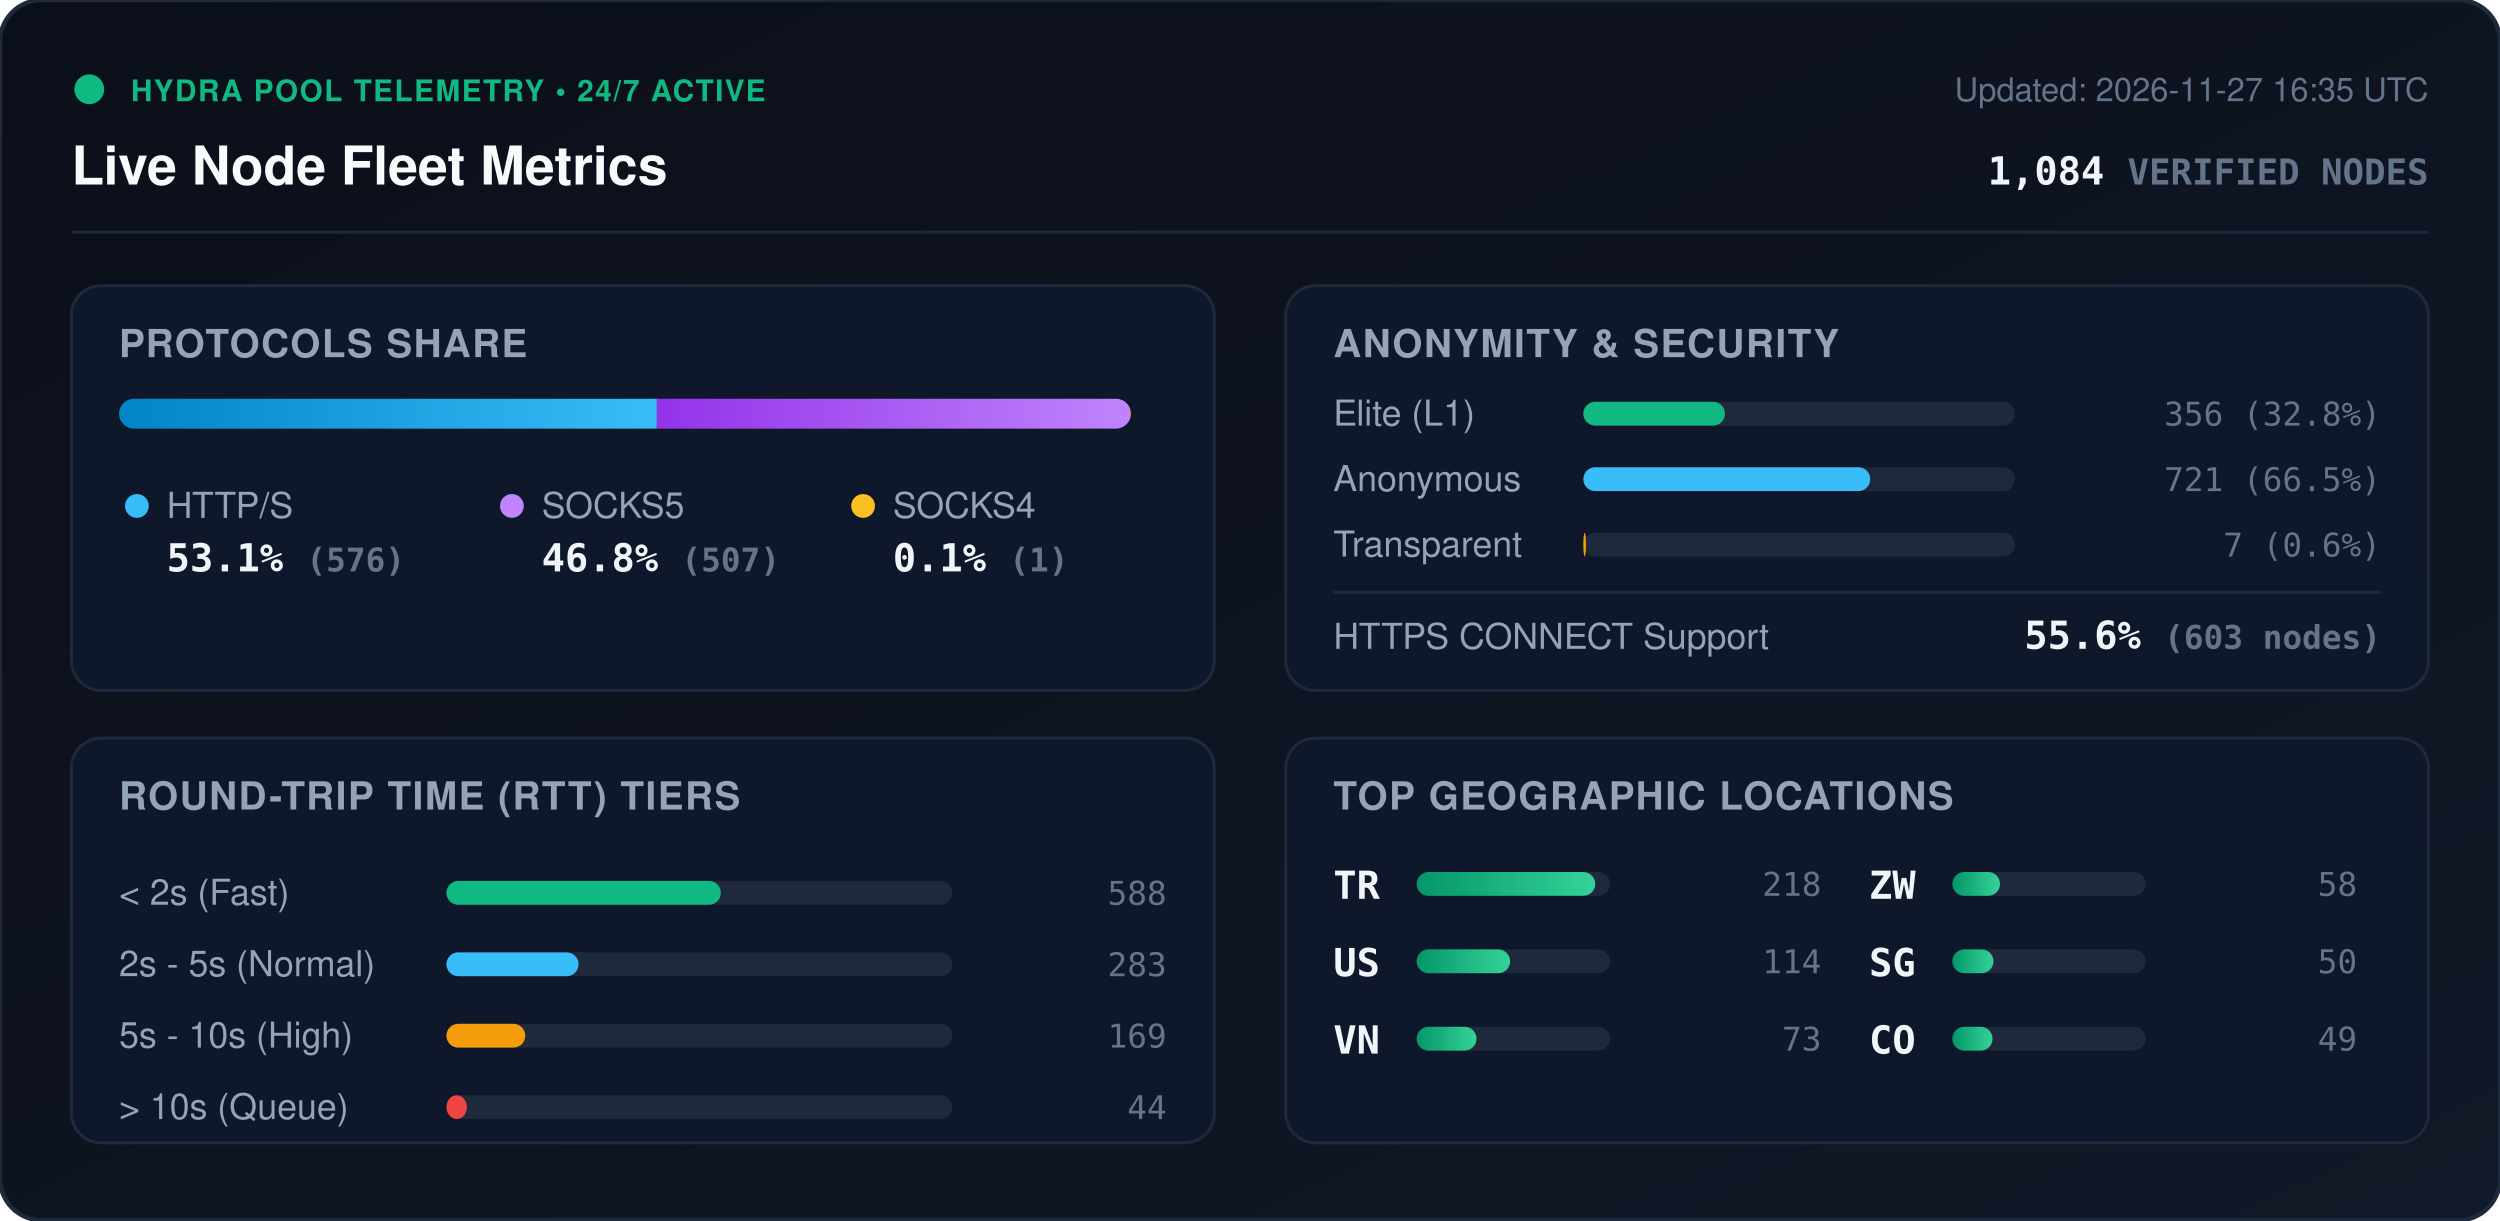
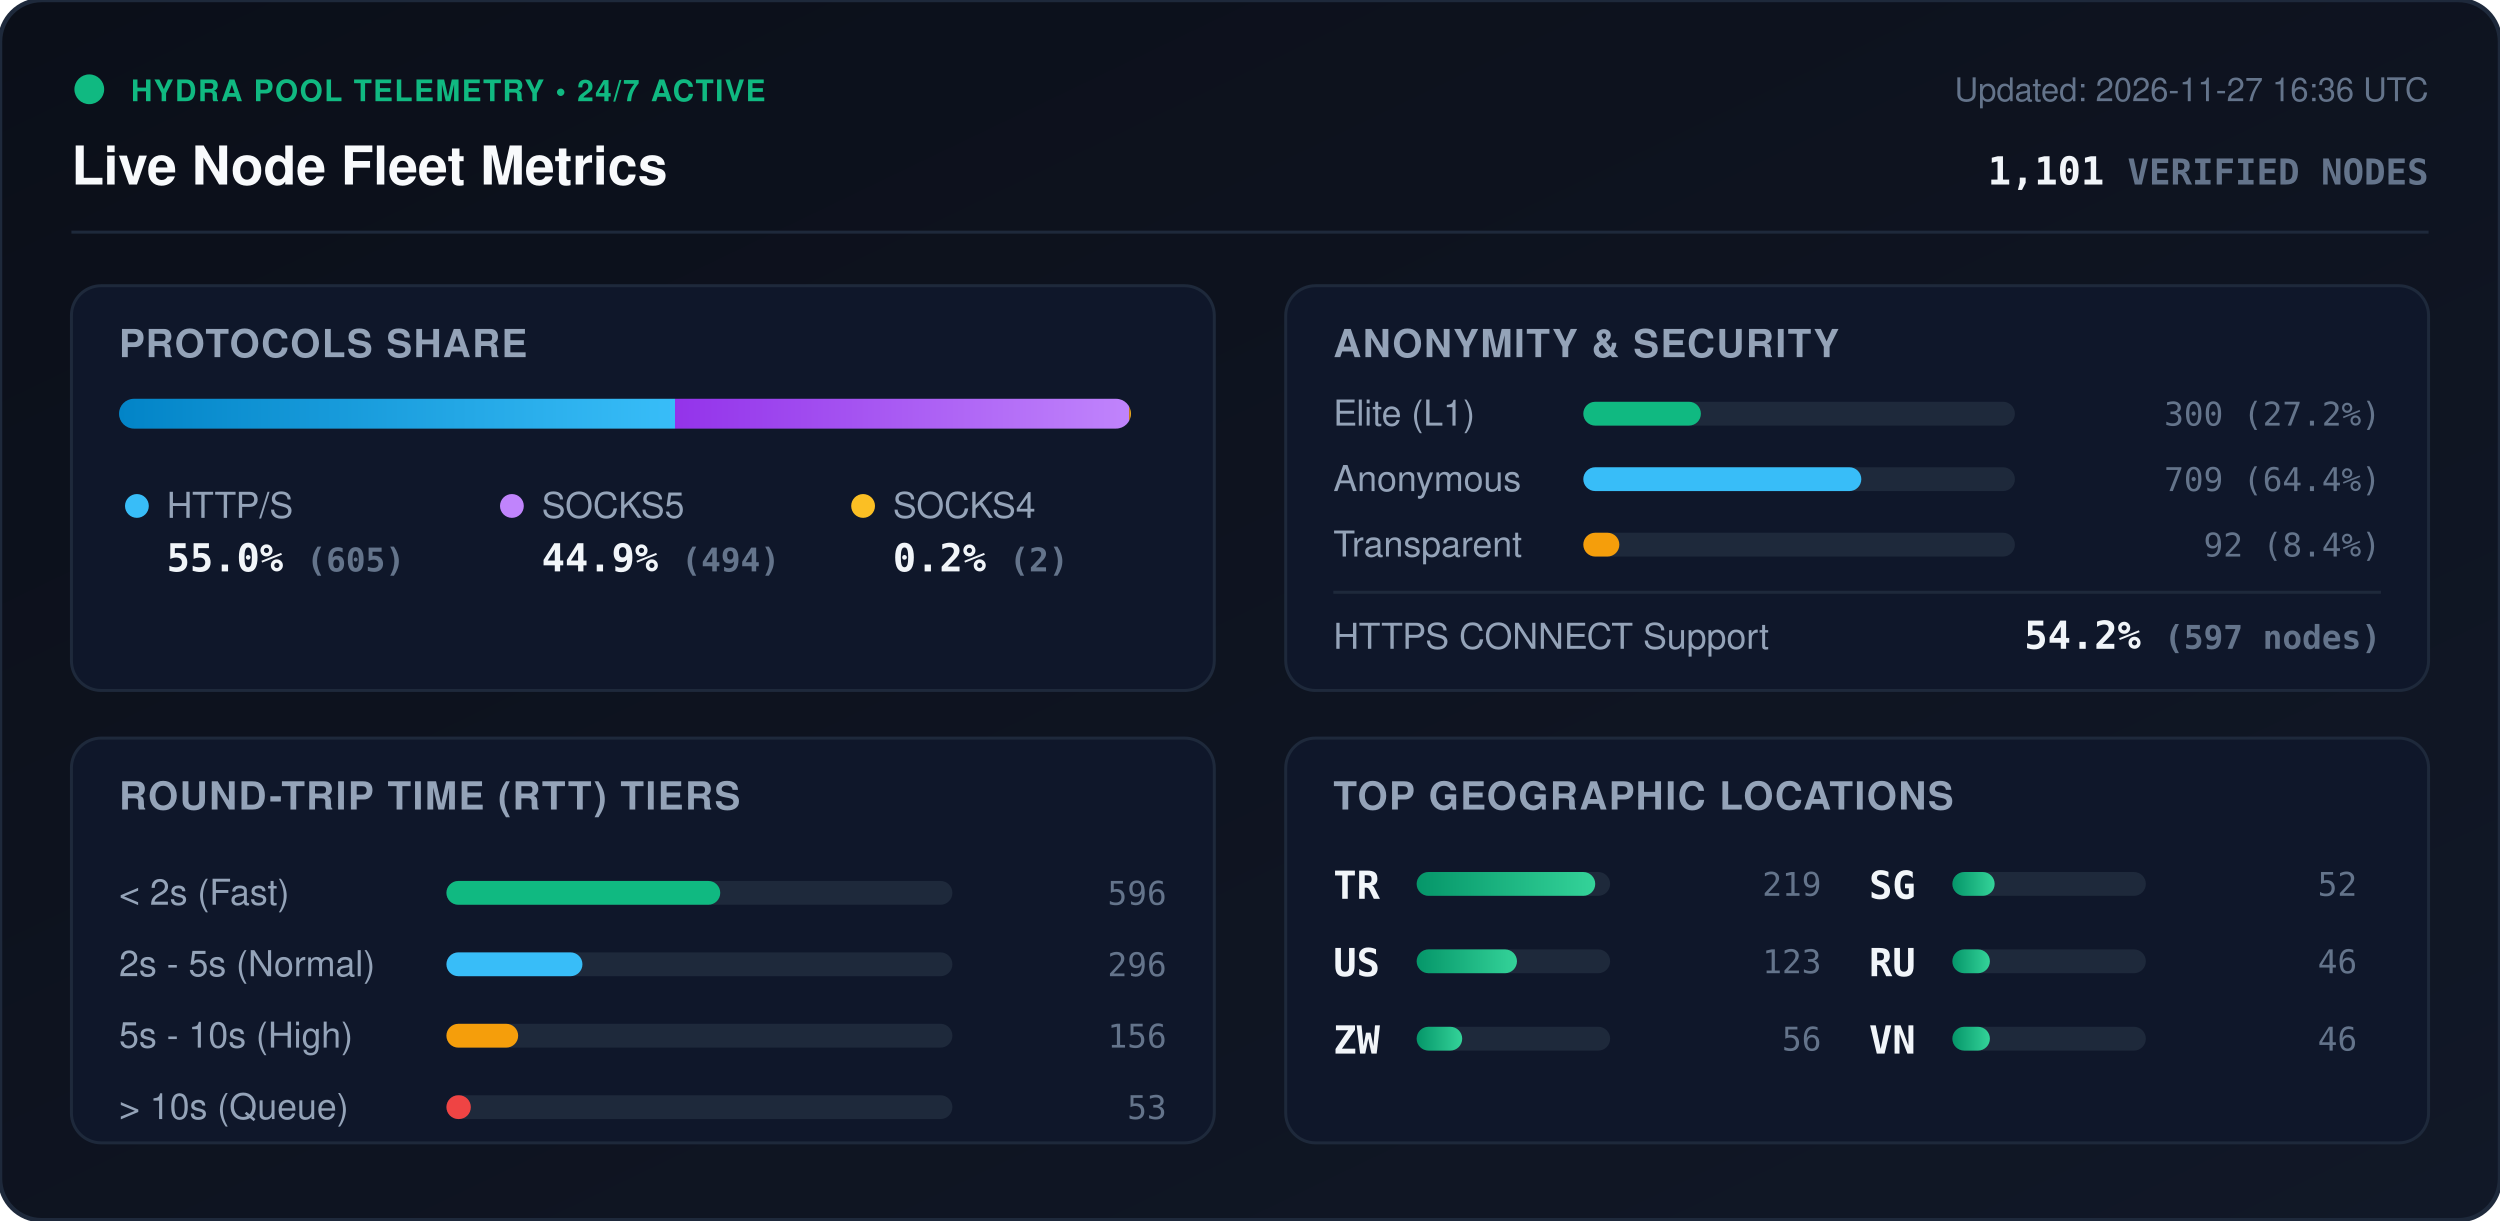
<svg xmlns="http://www.w3.org/2000/svg" viewBox="0 0 840 410" width="840" height="410" style="max-width: 100%; height: auto;">
  <defs>
    <linearGradient id="bg" x1="0%" y1="0%" x2="100%" y2="100%">
      <stop offset="0%" stop-color="#0b0f19" />
      <stop offset="100%" stop-color="#111827" />
    </linearGradient>
    <linearGradient id="bar-http" x1="0%" y1="0%" x2="100%" y2="0%">
      <stop offset="0%" stop-color="#0284c7" />
      <stop offset="100%" stop-color="#38bdf8" />
    </linearGradient>
    <linearGradient id="bar-socks5" x1="0%" y1="0%" x2="100%" y2="0%">
      <stop offset="0%" stop-color="#9333ea" />
      <stop offset="100%" stop-color="#c084fc" />
    </linearGradient>
    <linearGradient id="bar-socks4" x1="0%" y1="0%" x2="100%" y2="0%">
      <stop offset="0%" stop-color="#d97706" />
      <stop offset="100%" stop-color="#fbbf24" />
    </linearGradient>
    <linearGradient id="bar-green" x1="0%" y1="0%" x2="100%" y2="0%">
      <stop offset="0%" stop-color="#059669" />
      <stop offset="100%" stop-color="#34d399" />
    </linearGradient>
    <clipPath id="prog-track-clip">
      <rect width="340.0" height="10" rx="5" />
    </clipPath>
    <style>
      .title { font: 700 18px -apple-system, BlinkMacSystemFont, 'Segoe UI', Helvetica, Arial, sans-serif; fill: #f8fafc; }
      .sub { font: 500 11px -apple-system, BlinkMacSystemFont, 'Segoe UI', Helvetica, Arial, sans-serif; fill: #64748b; }
      .section-hdr { font: 600 13px -apple-system, BlinkMacSystemFont, 'Segoe UI', Helvetica, Arial, sans-serif; fill: #94a3b8; letter-spacing: 0.5px; }
      .metric-val { font: 700 13px -apple-system, BlinkMacSystemFont, 'Segoe UI', Helvetica, Arial, sans-serif; fill: #f1f5f9; }
      .metric-lbl { font: 500 12px -apple-system, BlinkMacSystemFont, 'Segoe UI', Helvetica, Arial, sans-serif; fill: #94a3b8; }
      .badge-txt { font: 700 10px -apple-system, BlinkMacSystemFont, 'Segoe UI', Helvetica, Arial, sans-serif; fill: #10b981; letter-spacing: 0.5px; }
      .mono { font-family: ui-monospace, SFMono-Regular, Menlo, Monaco, Consolas, monospace; }
      .pulse { animation: beacon 2s infinite ease-in-out; }
      @keyframes beacon { 0%, 100% { opacity: 1; } 50% { opacity: 0.35; } }
    </style>
  </defs>
  <rect width="840" height="410" rx="14" fill="url(#bg)" stroke="#1e293b" stroke-width="1.5" />
  <g transform="translate(24, 24)">
    <circle cx="6" cy="6" r="5" fill="#10b981" class="pulse" />
    <text x="20" y="10" class="badge-txt">HYDRA POOL TELEMETRY • 24/7 ACTIVE</text>
    <text x="0" y="38" class="title">Live Node Fleet Metrics</text>
-     <text x="792" y="10" text-anchor="end" class="sub">Updated: 2026-11-27 16:35 UTC</text>
-     <text x="792" y="38" text-anchor="end" class="metric-val mono" fill="#38bdf8">1,084 <tspan font-size="12" fill="#64748b">VERIFIED NODES</tspan>
+     <text x="792" y="10" text-anchor="end" class="sub">Updated: 2026-11-27 16:36 UTC</text>
+     <text x="792" y="38" text-anchor="end" class="metric-val mono" fill="#38bdf8">1,101 <tspan font-size="12" fill="#64748b">VERIFIED NODES</tspan>
    </text>
  </g>
  <line x1="24" y1="78" x2="816" y2="78" stroke="#1e293b" stroke-width="1" />
  <g transform="translate(24, 96)">
    <rect width="384" height="136" rx="10" fill="#0f172a" stroke="#1e293b" />
    <text x="16" y="24" class="section-hdr">PROTOCOLS SHARE</text>
    <g transform="translate(16, 38)">
      <rect width="340.0" height="10" rx="5" fill="#1e293b" />
      <g clip-path="url(#prog-track-clip)">
-         <rect x="0" width="180.7" height="10" fill="url(#bar-http)" />
-         <rect x="180.7" width="159.0" height="10" fill="url(#bar-socks5)" />
-         <rect x="339.7" width="0.3" height="10" fill="url(#bar-socks4)" />
+         <rect x="0" width="186.8" height="10" fill="url(#bar-http)" />
+         <rect x="186.8" width="152.6" height="10" fill="url(#bar-socks5)" />
+         <rect x="339.4" width="0.6" height="10" fill="url(#bar-socks4)" />
      </g>
    </g>
    <g transform="translate(16, 68)">
      <circle cx="6" cy="6" r="4" fill="#38bdf8" />
      <text x="16" y="10" class="metric-lbl">HTTP/S</text>
-       <text x="16" y="28" class="metric-val mono">53.1% <tspan font-size="11" fill="#64748b">(576)</tspan>
+       <text x="16" y="28" class="metric-val mono">55.0% <tspan font-size="11" fill="#64748b">(605)</tspan>
      </text>
      <circle cx="132" cy="6" r="4" fill="#c084fc" />
      <text x="142" y="10" class="metric-lbl">SOCKS5</text>
-       <text x="142" y="28" class="metric-val mono">46.8% <tspan font-size="11" fill="#64748b">(507)</tspan>
+       <text x="142" y="28" class="metric-val mono">44.9% <tspan font-size="11" fill="#64748b">(494)</tspan>
      </text>
      <circle cx="250" cy="6" r="4" fill="#fbbf24" />
      <text x="260" y="10" class="metric-lbl">SOCKS4</text>
-       <text x="260" y="28" class="metric-val mono">0.1% <tspan font-size="11" fill="#64748b">(1)</tspan>
+       <text x="260" y="28" class="metric-val mono">0.2% <tspan font-size="11" fill="#64748b">(2)</tspan>
      </text>
    </g>
  </g>
  <g transform="translate(432, 96)">
    <rect width="384" height="136" rx="10" fill="#0f172a" stroke="#1e293b" />
    <text x="16" y="24" class="section-hdr">ANONYMITY &amp; SECURITY</text>
    <text x="16" y="47" class="metric-lbl">Elite (L1)</text>
    <rect x="100" y="39" width="145.0" height="8" rx="4" fill="#1e293b" />
-     <rect x="100" y="39" width="47.6" height="8" rx="4" fill="#10b981" />
-     <text x="368" y="47" text-anchor="end" class="mono sub" fill="#e2e8f0">356 (32.8%)</text>
+     <rect x="100" y="39" width="39.5" height="8" rx="4" fill="#10b981" />
+     <text x="368" y="47" text-anchor="end" class="mono sub" fill="#e2e8f0">300 (27.2%)</text>
    <text x="16" y="69" class="metric-lbl">Anonymous</text>
    <rect x="100" y="61" width="145.0" height="8" rx="4" fill="#1e293b" />
-     <rect x="100" y="61" width="96.4" height="8" rx="4" fill="#38bdf8" />
-     <text x="368" y="69" text-anchor="end" class="mono sub" fill="#e2e8f0">721 (66.5%)</text>
+     <rect x="100" y="61" width="93.4" height="8" rx="4" fill="#38bdf8" />
+     <text x="368" y="69" text-anchor="end" class="mono sub" fill="#e2e8f0">709 (64.4%)</text>
    <text x="16" y="91" class="metric-lbl">Transparent</text>
    <rect x="100" y="83" width="145.0" height="8" rx="4" fill="#1e293b" />
-     <rect x="100" y="83" width="0.9" height="8" rx="4" fill="#f59e0b" />
-     <text x="368" y="91" text-anchor="end" class="mono sub" fill="#e2e8f0">7 (0.6%)</text>
+     <rect x="100" y="83" width="12.1" height="8" rx="4" fill="#f59e0b" />
+     <text x="368" y="91" text-anchor="end" class="mono sub" fill="#e2e8f0">92 (8.4%)</text>
    <line x1="16" y1="103" x2="368" y2="103" stroke="#1e293b" stroke-width="1" />
    <text x="16" y="122" class="metric-lbl">HTTPS CONNECT Support</text>
-     <text x="368" y="122" text-anchor="end" class="metric-val mono" fill="#34d399">55.6% <tspan font-size="11" fill="#64748b">(603 nodes)</tspan>
+     <text x="368" y="122" text-anchor="end" class="metric-val mono" fill="#34d399">54.2% <tspan font-size="11" fill="#64748b">(597 nodes)</tspan>
    </text>
  </g>
  <g transform="translate(24, 248)">
    <rect width="384" height="136" rx="10" fill="#0f172a" stroke="#1e293b" />
    <text x="16" y="24" class="section-hdr">ROUND-TRIP TIME (RTT) TIERS</text>
    <g transform="translate(16, 42)">
      <text x="0" y="14" class="metric-lbl">&lt; 2s (Fast)</text>
      <rect x="110" y="6" width="170" height="8" rx="4" fill="#1e293b" />
-       <rect x="110" y="6" width="92.2" height="8" rx="4" fill="#10b981" />
-       <text x="352" y="14" text-anchor="end" class="mono sub">588</text>
+       <rect x="110" y="6" width="92.0" height="8" rx="4" fill="#10b981" />
+       <text x="352" y="14" text-anchor="end" class="mono sub">596</text>
      <text x="0" y="38" class="metric-lbl">2s - 5s (Normal)</text>
      <rect x="110" y="30" width="170" height="8" rx="4" fill="#1e293b" />
-       <rect x="110" y="30" width="44.4" height="8" rx="4" fill="#38bdf8" />
-       <text x="352" y="38" text-anchor="end" class="mono sub">283</text>
+       <rect x="110" y="30" width="45.7" height="8" rx="4" fill="#38bdf8" />
+       <text x="352" y="38" text-anchor="end" class="mono sub">296</text>
      <text x="0" y="62" class="metric-lbl">5s - 10s (High)</text>
      <rect x="110" y="54" width="170" height="8" rx="4" fill="#1e293b" />
-       <rect x="110" y="54" width="26.5" height="8" rx="4" fill="#f59e0b" />
-       <text x="352" y="62" text-anchor="end" class="mono sub">169</text>
+       <rect x="110" y="54" width="24.1" height="8" rx="4" fill="#f59e0b" />
+       <text x="352" y="62" text-anchor="end" class="mono sub">156</text>
      <text x="0" y="86" class="metric-lbl">&gt; 10s (Queue)</text>
      <rect x="110" y="78" width="170" height="8" rx="4" fill="#1e293b" />
-       <rect x="110" y="78" width="6.9" height="8" rx="4" fill="#ef4444" />
-       <text x="352" y="86" text-anchor="end" class="mono sub">44</text>
+       <rect x="110" y="78" width="8.2" height="8" rx="4" fill="#ef4444" />
+       <text x="352" y="86" text-anchor="end" class="mono sub">53</text>
    </g>
  </g>
  <g transform="translate(432, 248)">
    <rect width="384" height="136" rx="10" fill="#0f172a" stroke="#1e293b" />
    <text x="16" y="24" class="section-hdr">TOP GEOGRAPHIC LOCATIONS</text>
    <g transform="translate(16, 42)">
      <g transform="translate(0, 0)">
        <text x="0" y="12" class="mono metric-val" font-size="12">TR</text>
        <rect x="28" y="3" width="65" height="8" rx="4" fill="#1e293b" />
        <rect x="28" y="3" width="60.0" height="8" rx="4" fill="url(#bar-green)" />
-         <text x="164" y="11" text-anchor="end" class="mono sub">218</text>
+         <text x="164" y="11" text-anchor="end" class="mono sub">219</text>
      </g>
      <g transform="translate(0, 26)">
        <text x="0" y="12" class="mono metric-val" font-size="12">US</text>
        <rect x="28" y="3" width="65" height="8" rx="4" fill="#1e293b" />
-         <rect x="28" y="3" width="31.4" height="8" rx="4" fill="url(#bar-green)" />
-         <text x="164" y="11" text-anchor="end" class="mono sub">114</text>
+         <rect x="28" y="3" width="33.7" height="8" rx="4" fill="url(#bar-green)" />
+         <text x="164" y="11" text-anchor="end" class="mono sub">123</text>
      </g>
      <g transform="translate(0, 52)">
+         <text x="0" y="12" class="mono metric-val" font-size="12">ZW</text>
+         <rect x="28" y="3" width="65" height="8" rx="4" fill="#1e293b" />
+         <rect x="28" y="3" width="15.3" height="8" rx="4" fill="url(#bar-green)" />
+         <text x="164" y="11" text-anchor="end" class="mono sub">56</text>
+       </g>
+       <g transform="translate(180, 0)">
+         <text x="0" y="12" class="mono metric-val" font-size="12">SG</text>
+         <rect x="28" y="3" width="65" height="8" rx="4" fill="#1e293b" />
+         <rect x="28" y="3" width="14.2" height="8" rx="4" fill="url(#bar-green)" />
+         <text x="164" y="11" text-anchor="end" class="mono sub">52</text>
+       </g>
+       <g transform="translate(180, 26)">
+         <text x="0" y="12" class="mono metric-val" font-size="12">RU</text>
+         <rect x="28" y="3" width="65" height="8" rx="4" fill="#1e293b" />
+         <rect x="28" y="3" width="12.6" height="8" rx="4" fill="url(#bar-green)" />
+         <text x="164" y="11" text-anchor="end" class="mono sub">46</text>
+       </g>
+       <g transform="translate(180, 52)">
        <text x="0" y="12" class="mono metric-val" font-size="12">VN</text>
        <rect x="28" y="3" width="65" height="8" rx="4" fill="#1e293b" />
-         <rect x="28" y="3" width="20.1" height="8" rx="4" fill="url(#bar-green)" />
-         <text x="164" y="11" text-anchor="end" class="mono sub">73</text>
-       </g>
-       <g transform="translate(180, 0)">
-         <text x="0" y="12" class="mono metric-val" font-size="12">ZW</text>
-         <rect x="28" y="3" width="65" height="8" rx="4" fill="#1e293b" />
-         <rect x="28" y="3" width="16.0" height="8" rx="4" fill="url(#bar-green)" />
-         <text x="164" y="11" text-anchor="end" class="mono sub">58</text>
-       </g>
-       <g transform="translate(180, 26)">
-         <text x="0" y="12" class="mono metric-val" font-size="12">SG</text>
-         <rect x="28" y="3" width="65" height="8" rx="4" fill="#1e293b" />
-         <rect x="28" y="3" width="13.8" height="8" rx="4" fill="url(#bar-green)" />
-         <text x="164" y="11" text-anchor="end" class="mono sub">50</text>
-       </g>
-       <g transform="translate(180, 52)">
-         <text x="0" y="12" class="mono metric-val" font-size="12">CO</text>
-         <rect x="28" y="3" width="65" height="8" rx="4" fill="#1e293b" />
-         <rect x="28" y="3" width="13.5" height="8" rx="4" fill="url(#bar-green)" />
-         <text x="164" y="11" text-anchor="end" class="mono sub">49</text>
+         <rect x="28" y="3" width="12.6" height="8" rx="4" fill="url(#bar-green)" />
+         <text x="164" y="11" text-anchor="end" class="mono sub">46</text>
      </g>
    </g>
  </g>
</svg>
